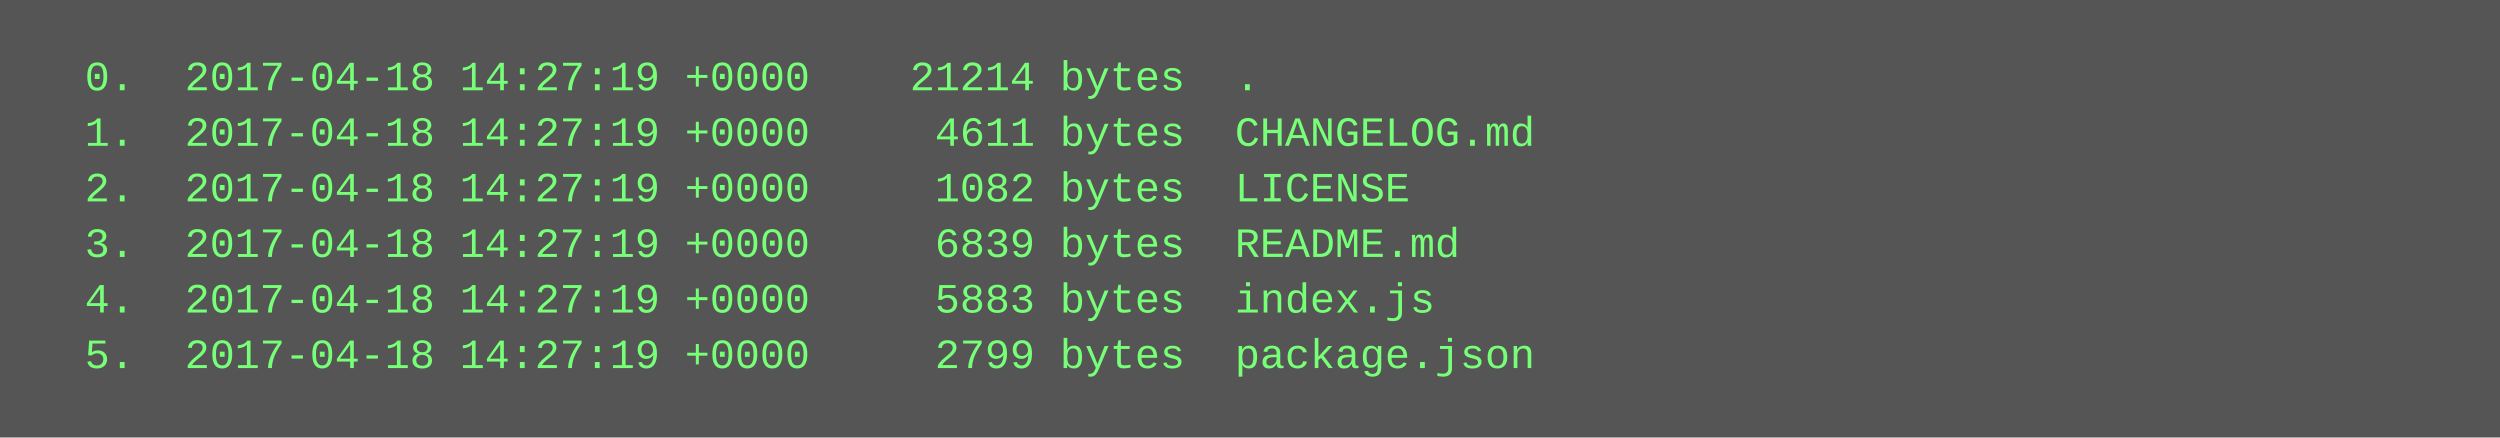
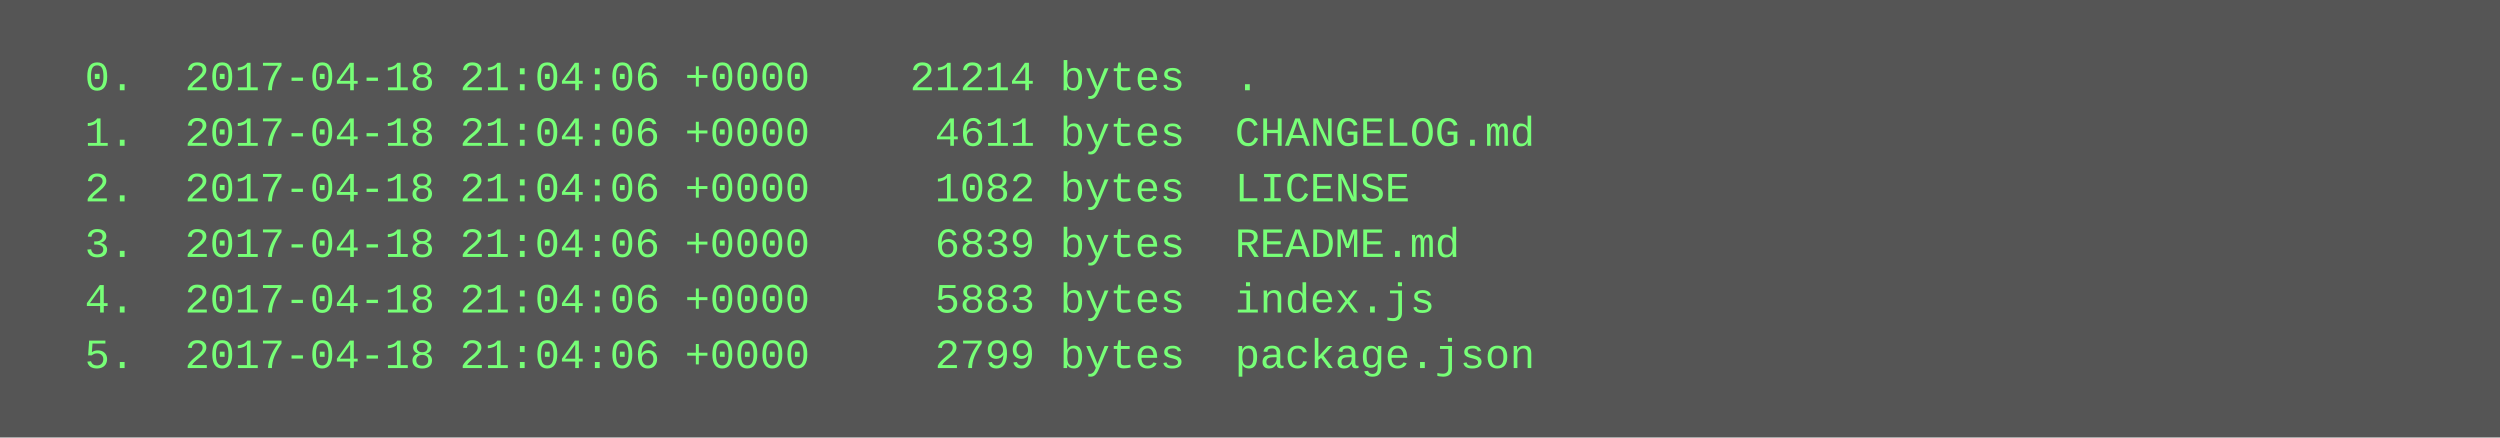
<svg xmlns="http://www.w3.org/2000/svg" height="126" width="720">
  <rect height="126" fill="#555" width="720" />
  <text fill="#7f7" font-family="Courier New" font-size="12" xml:space="preserve">
-     <tspan x="10" y="26">  0.  2017-04-18 14:27:19 +0000    21214 bytes  .</tspan>
-     <tspan x="10" y="42">  1.  2017-04-18 14:27:19 +0000     4611 bytes  CHANGELOG.md</tspan>
-     <tspan x="10" y="58">  2.  2017-04-18 14:27:19 +0000     1082 bytes  LICENSE</tspan>
-     <tspan x="10" y="74">  3.  2017-04-18 14:27:19 +0000     6839 bytes  README.md</tspan>
-     <tspan x="10" y="90">  4.  2017-04-18 14:27:19 +0000     5883 bytes  index.js</tspan>
-     <tspan x="10" y="106">  5.  2017-04-18 14:27:19 +0000     2799 bytes  package.json</tspan>
+     <tspan x="10" y="26">  0.  2017-04-18 21:04:06 +0000    21214 bytes  .</tspan>
+     <tspan x="10" y="42">  1.  2017-04-18 21:04:06 +0000     4611 bytes  CHANGELOG.md</tspan>
+     <tspan x="10" y="58">  2.  2017-04-18 21:04:06 +0000     1082 bytes  LICENSE</tspan>
+     <tspan x="10" y="74">  3.  2017-04-18 21:04:06 +0000     6839 bytes  README.md</tspan>
+     <tspan x="10" y="90">  4.  2017-04-18 21:04:06 +0000     5883 bytes  index.js</tspan>
+     <tspan x="10" y="106">  5.  2017-04-18 21:04:06 +0000     2799 bytes  package.json</tspan>
  </text>
</svg>
